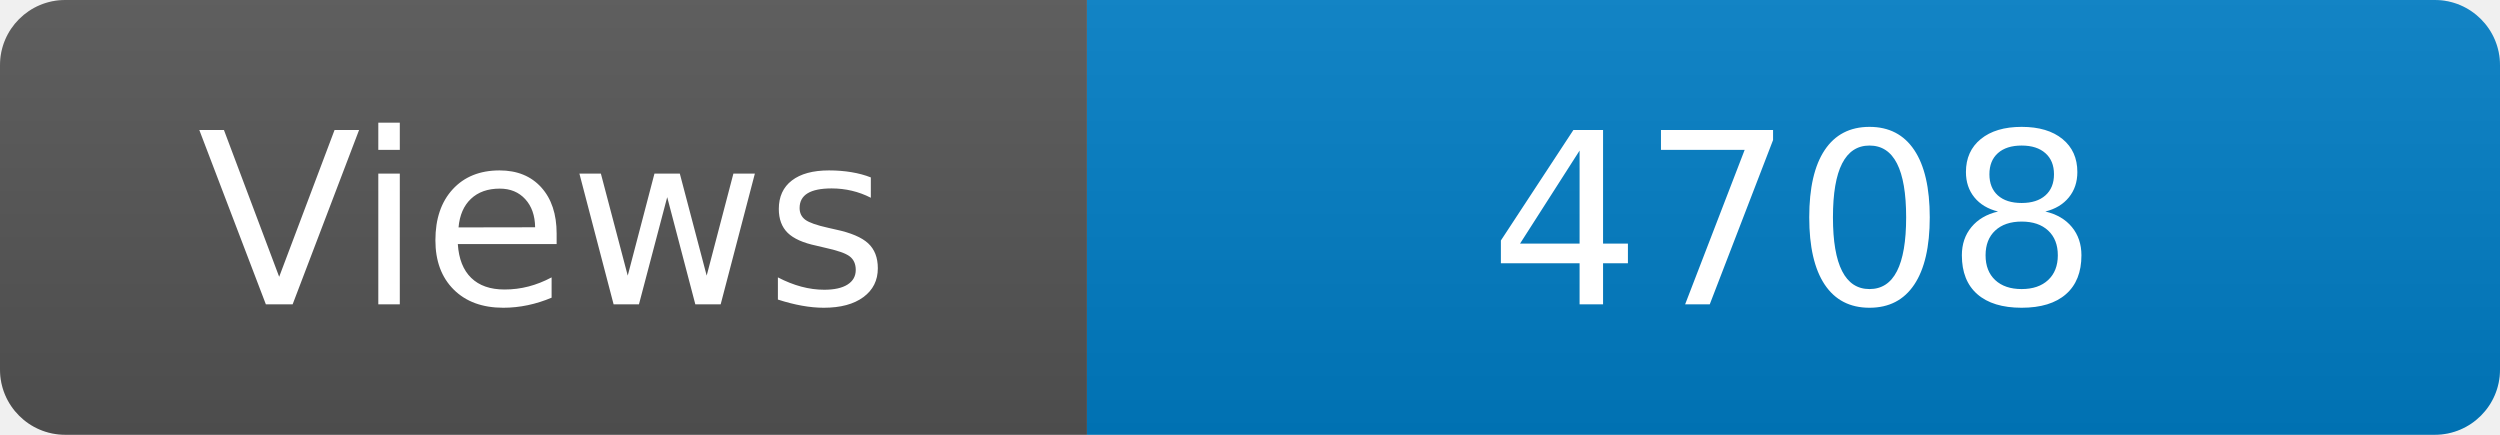
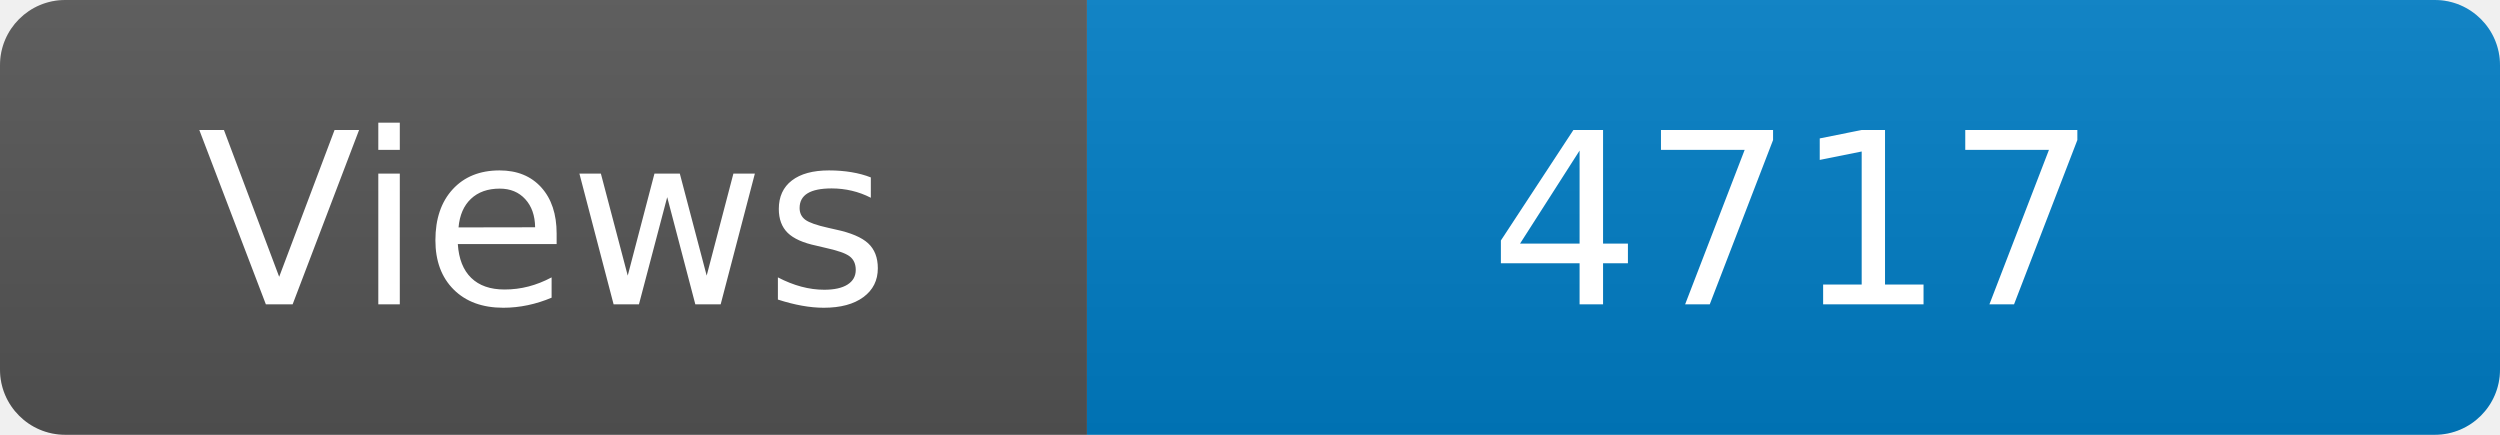
<svg xmlns="http://www.w3.org/2000/svg" width="115" height="20" role="img" aria-label="Maintained?: yes">
  <linearGradient id="s" x2="0" y2="100%">
    <stop offset="0" stop-color="#bbb" stop-opacity=".1" />
    <stop offset="1" stop-opacity=".1" />
  </linearGradient>
  <clipPath id="r">
    <rect width="115" height="20" rx="3" fill="#fff" />
  </clipPath>
  <g clip-path="url(#r)">
    <rect width="50" height="20" fill="#555" />
    <rect x="50" width="160" height="20" fill="#007ec6" />
    <rect width="115" height="20" fill="url(#s)" />
  </g>
  <g fill="#fff" text-anchor="middle" font-family="Verdana,Geneva,DejaVu Sans,sans-serif" font-size="110">
    <text x="250" y="140" transform="scale(.1)" fill="#fff">Views</text>
-     <text x="825" y="140" transform="scale(.1)" fill="#fff">4708</text>
+     <text x="825" y="140" transform="scale(.1)" fill="#fff">4717</text>
  </g>
</svg>
